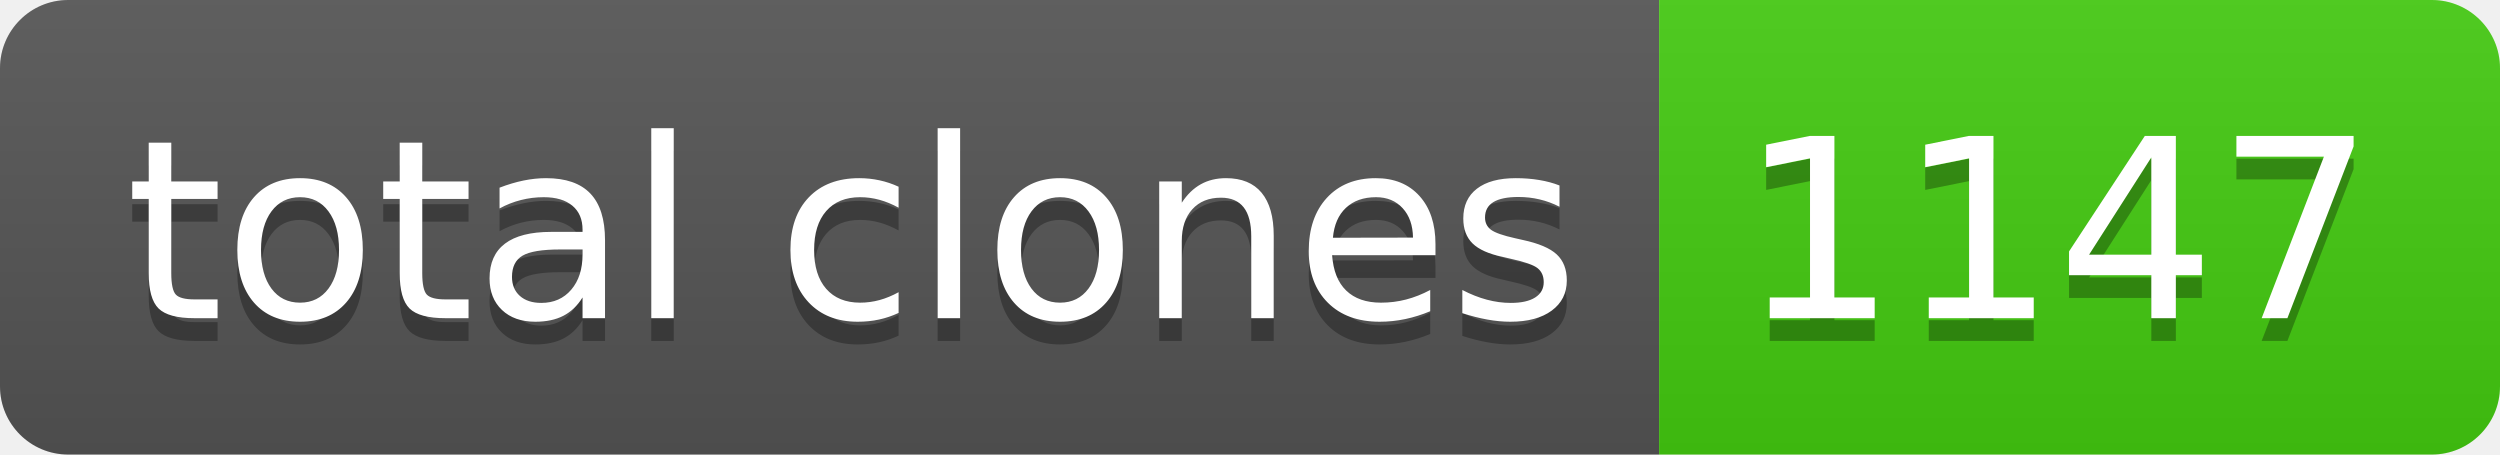
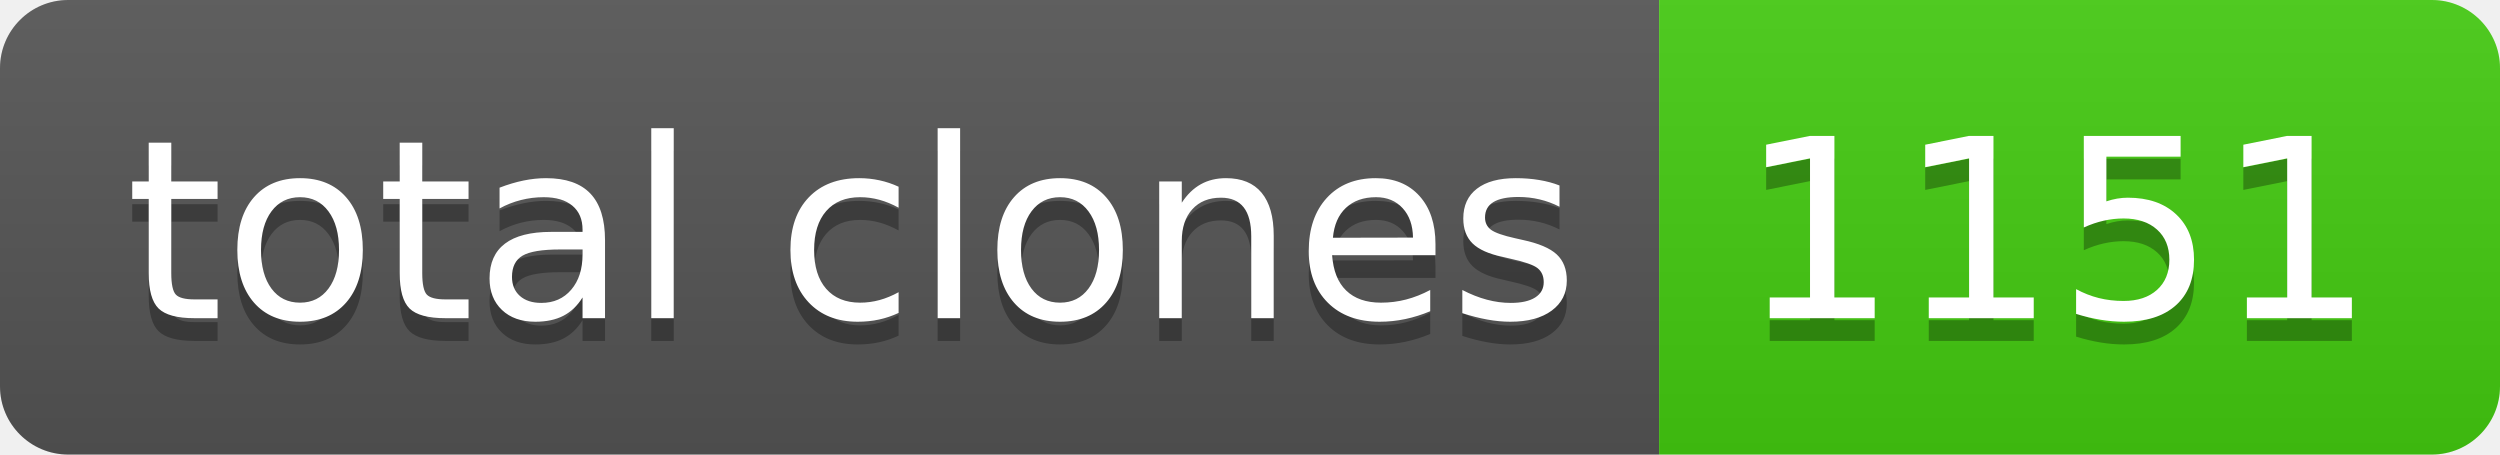
- <svg xmlns="http://www.w3.org/2000/svg" width="110" height="20" role="img" aria-label="total clones: 1147">
+ <svg xmlns="http://www.w3.org/2000/svg" width="110" height="20" role="img" aria-label="total clones: 1151">
  <linearGradient id="s" x2="0" y2="100%">
    <stop offset="0" stop-color="#bbb" stop-opacity=".1" />
    <stop offset="1" stop-opacity=".1" />
  </linearGradient>
  <clipPath id="r">
    <rect width="110" height="20" rx="3" fill="#fff" />
  </clipPath>
  <g clip-path="url(#r)">
    <rect width="73" height="20" fill="#555" />
    <rect x="73" width="37" height="20" fill="#4c1" />
    <rect width="110" height="20" fill="url(#s)" />
  </g>
  <g fill="#fff" text-anchor="middle" font-family="Verdana,Geneva,DejaVu Sans,sans-serif" text-rendering="geometricPrecision" font-size="110">
    <text aria-hidden="true" x="375" y="150" fill="#010101" fill-opacity=".3" transform="scale(.1)" textLength="630">total clones</text>
    <text x="375" y="140" transform="scale(.1)" fill="#fff" textLength="630">total clones</text>
-     <text aria-hidden="true" x="905" y="150" fill="#010101" fill-opacity=".3" transform="scale(.1)" textLength="270">1147</text>
-     <text x="905" y="140" transform="scale(.1)" fill="#fff" textLength="270">1147</text>
+     <text aria-hidden="true" x="905" y="150" fill="#010101" fill-opacity=".3" transform="scale(.1)" textLength="270">1151</text>
+     <text x="905" y="140" transform="scale(.1)" fill="#fff" textLength="270">1151</text>
  </g>
</svg>
